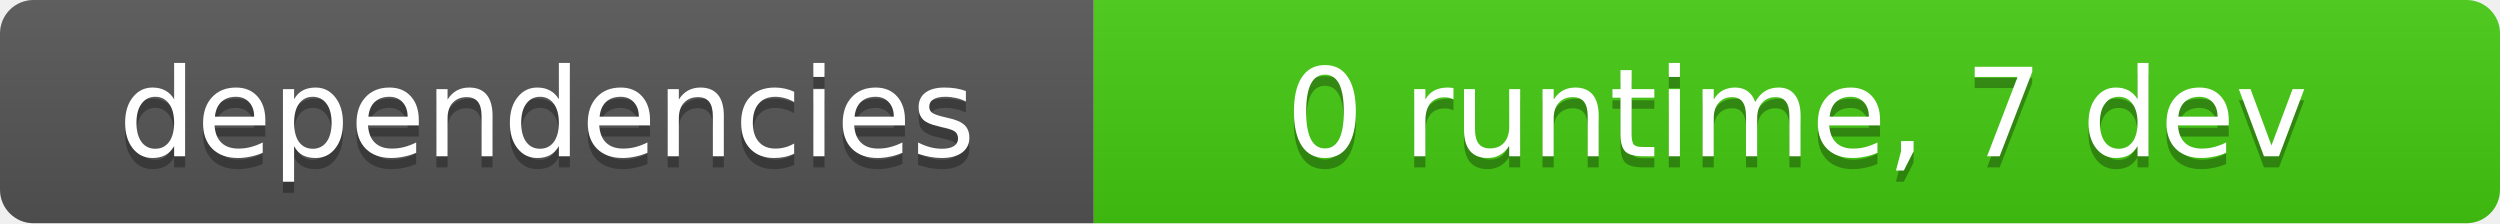
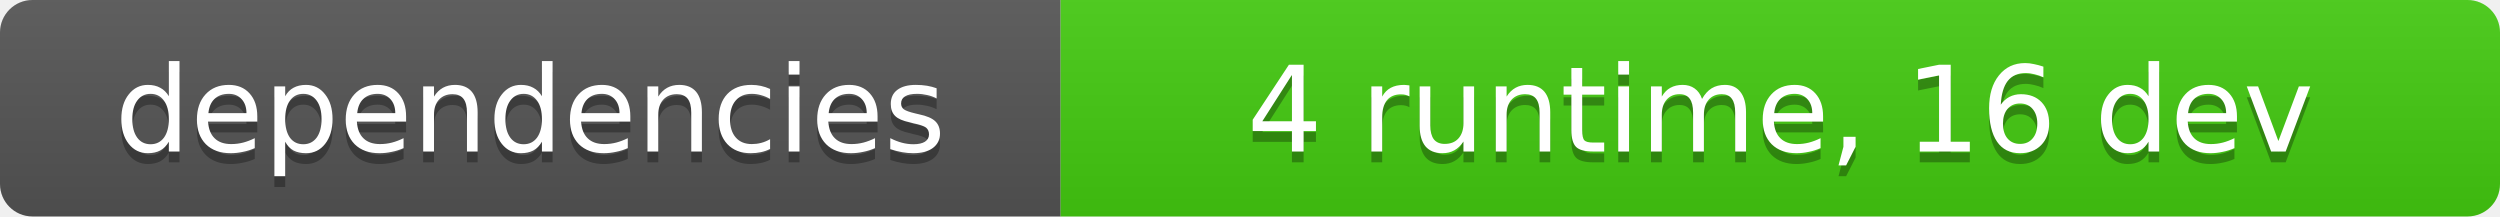
- <svg xmlns="http://www.w3.org/2000/svg" width="224" height="20" role="img" aria-label="dependencies: 0 runtime, 7 dev">
+ <svg xmlns="http://www.w3.org/2000/svg" width="231" height="20" role="img" aria-label="dependencies: 4 runtime, 16 dev">
  <linearGradient id="s" x2="0" y2="100%">
    <stop offset="0" stop-color="#bbb" stop-opacity=".1" />
    <stop offset="1" stop-opacity=".1" />
  </linearGradient>
  <clipPath id="r">
-     <rect width="224" height="20" rx="3" fill="#fff" />
+     <rect width="231" height="20" rx="3" fill="#fff" />
  </clipPath>
  <g clip-path="url(#r)">
    <rect width="98" height="20" fill="#555" />
-     <rect x="98" width="126" height="20" fill="#4c1" />
-     <rect width="224" height="20" fill="url(#s)" />
+     <rect x="98" width="133" height="20" fill="#4c1" />
+     <rect width="231" height="20" fill="url(#s)" />
  </g>
  <g fill="#fff" text-anchor="middle" font-family="Verdana,Geneva,DejaVu Sans,sans-serif" font-size="11">
    <text x="49.0" y="15" fill="#010101" fill-opacity=".3">dependencies</text>
    <text x="49.0" y="14">dependencies</text>
-     <text x="161.0" y="15" fill="#010101" fill-opacity=".3">0 runtime, 7 dev</text>
-     <text x="161.0" y="14">0 runtime, 7 dev</text>
+     <text x="164.5" y="15" fill="#010101" fill-opacity=".3">4 runtime, 16 dev</text>
+     <text x="164.5" y="14">4 runtime, 16 dev</text>
  </g>
</svg>
